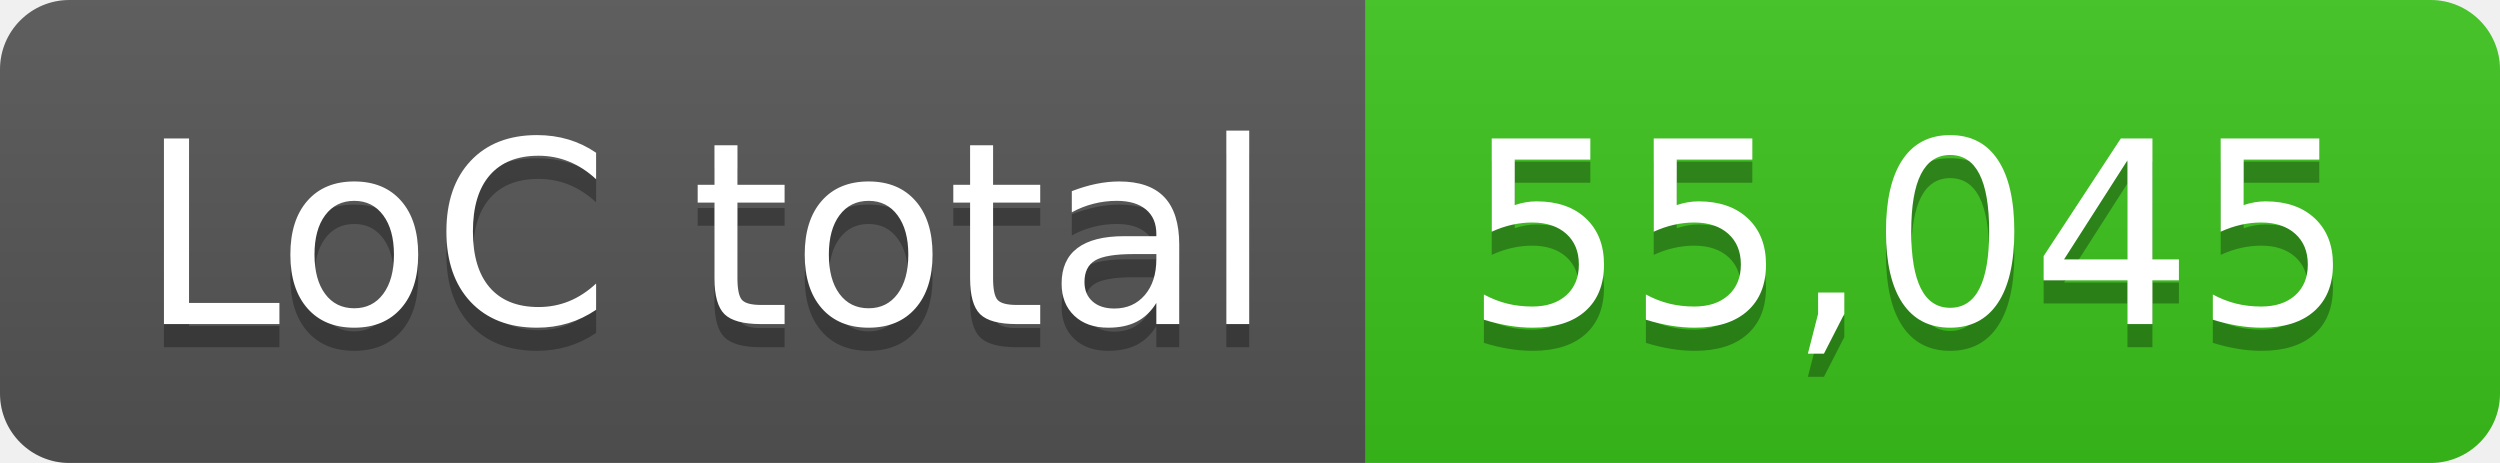
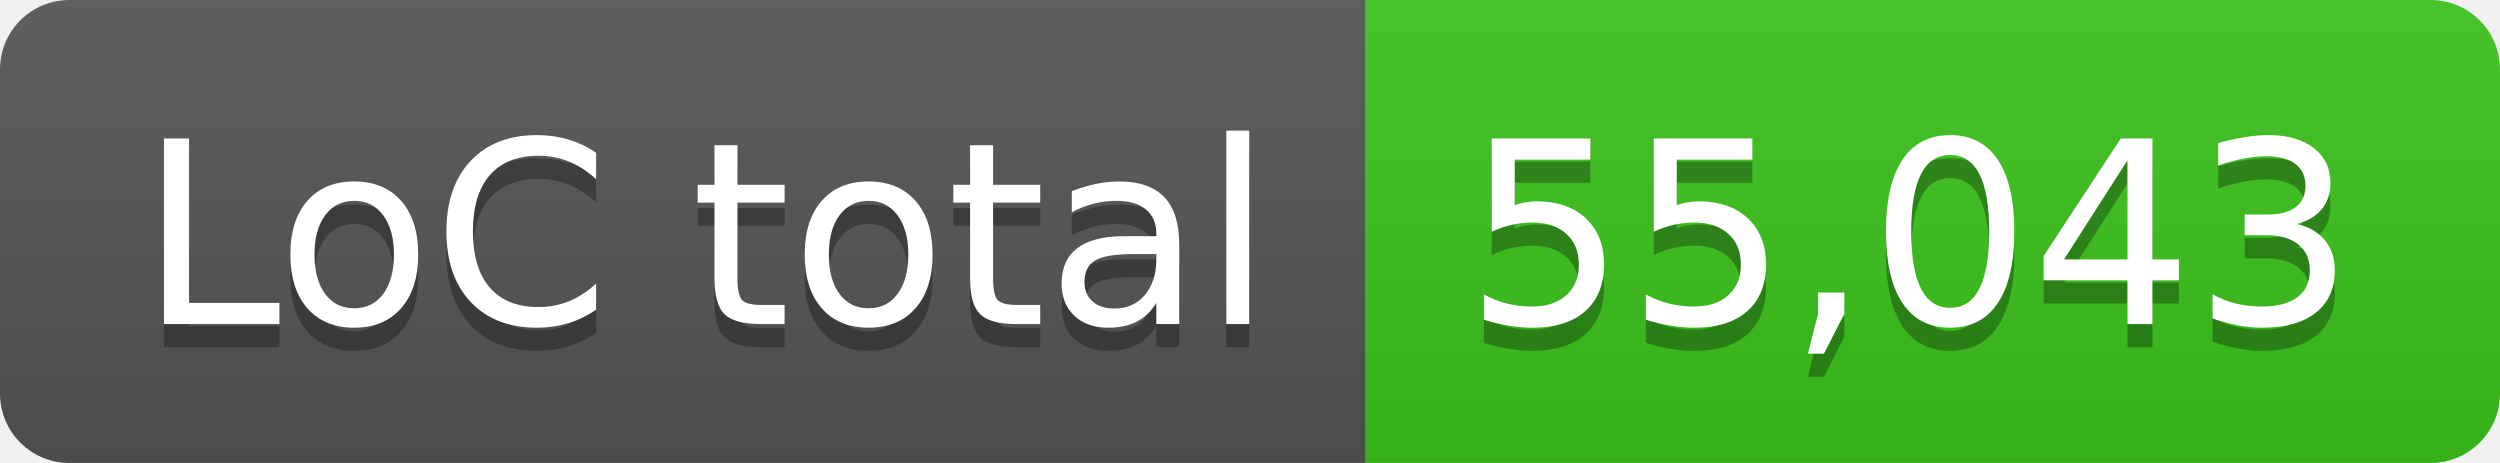
- <svg xmlns="http://www.w3.org/2000/svg" width="108" height="20" role="img" aria-label="LoC total: 55,045">
+ <svg xmlns="http://www.w3.org/2000/svg" width="108" height="20" role="img" aria-label="LoC total: 55,043">
  <linearGradient id="s" x2="0" y2="100%">
    <stop offset="0" stop-color="#bbb" stop-opacity=".1" />
    <stop offset="1" stop-opacity=".1" />
  </linearGradient>
  <clipPath id="r">
    <rect width="108" height="20" rx="3" fill="#fff" />
  </clipPath>
  <g clip-path="url(#r)">
    <rect width="59" height="20" fill="#555" />
    <rect x="59" width="49" height="20" fill="#3bc41c" />
    <rect width="108" height="20" fill="url(#s)" />
  </g>
  <g fill="#fff" text-anchor="middle" font-family="Verdana,Geneva,DejaVu Sans,sans-serif" text-rendering="geometricPrecision" font-size="110">
    <text aria-hidden="true" x="305" y="150" fill="#010101" fill-opacity=".3" transform="scale(.1)" textLength="490">LoC total</text>
    <text x="305" y="140" transform="scale(.1)" fill="#fff" textLength="490">LoC total</text>
-     <text aria-hidden="true" x="825" y="150" fill="#010101" fill-opacity=".3" transform="scale(.1)" textLength="390">55,045</text>
-     <text x="825" y="140" transform="scale(.1)" fill="#fff" textLength="390">55,045</text>
+     <text aria-hidden="true" x="825" y="150" fill="#010101" fill-opacity=".3" transform="scale(.1)" textLength="390">55,043</text>
+     <text x="825" y="140" transform="scale(.1)" fill="#fff" textLength="390">55,043</text>
  </g>
</svg>
